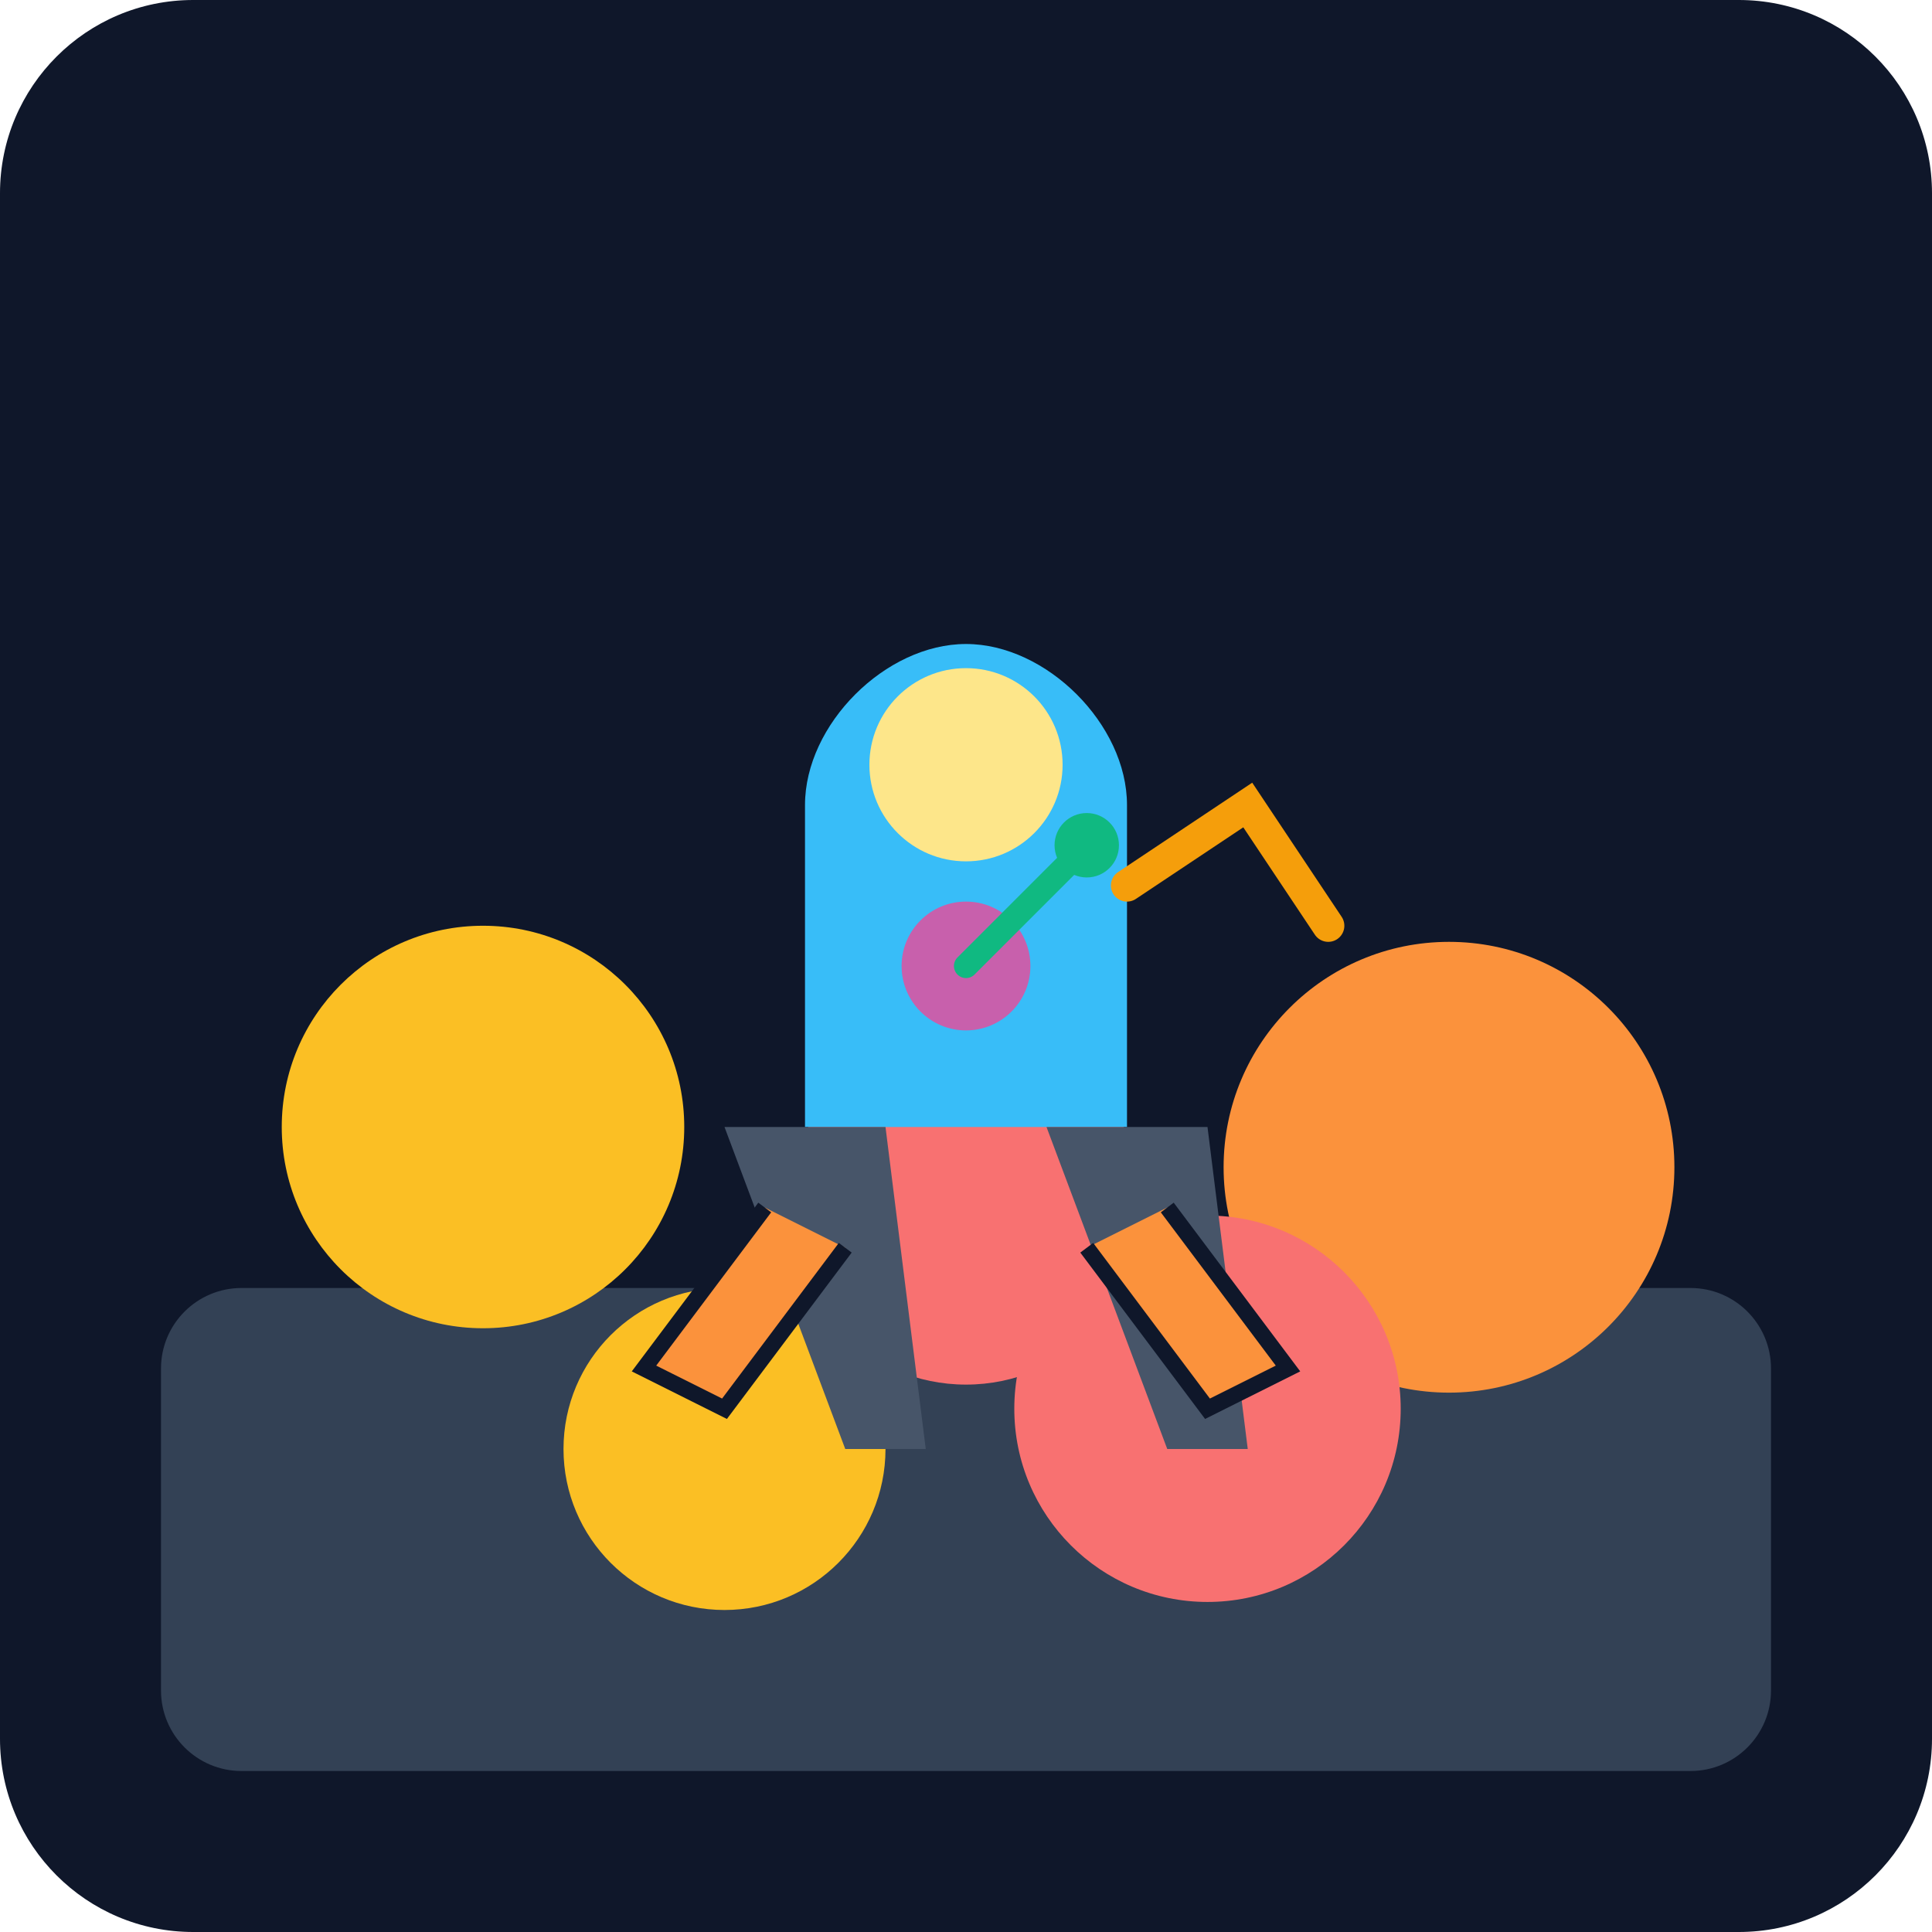
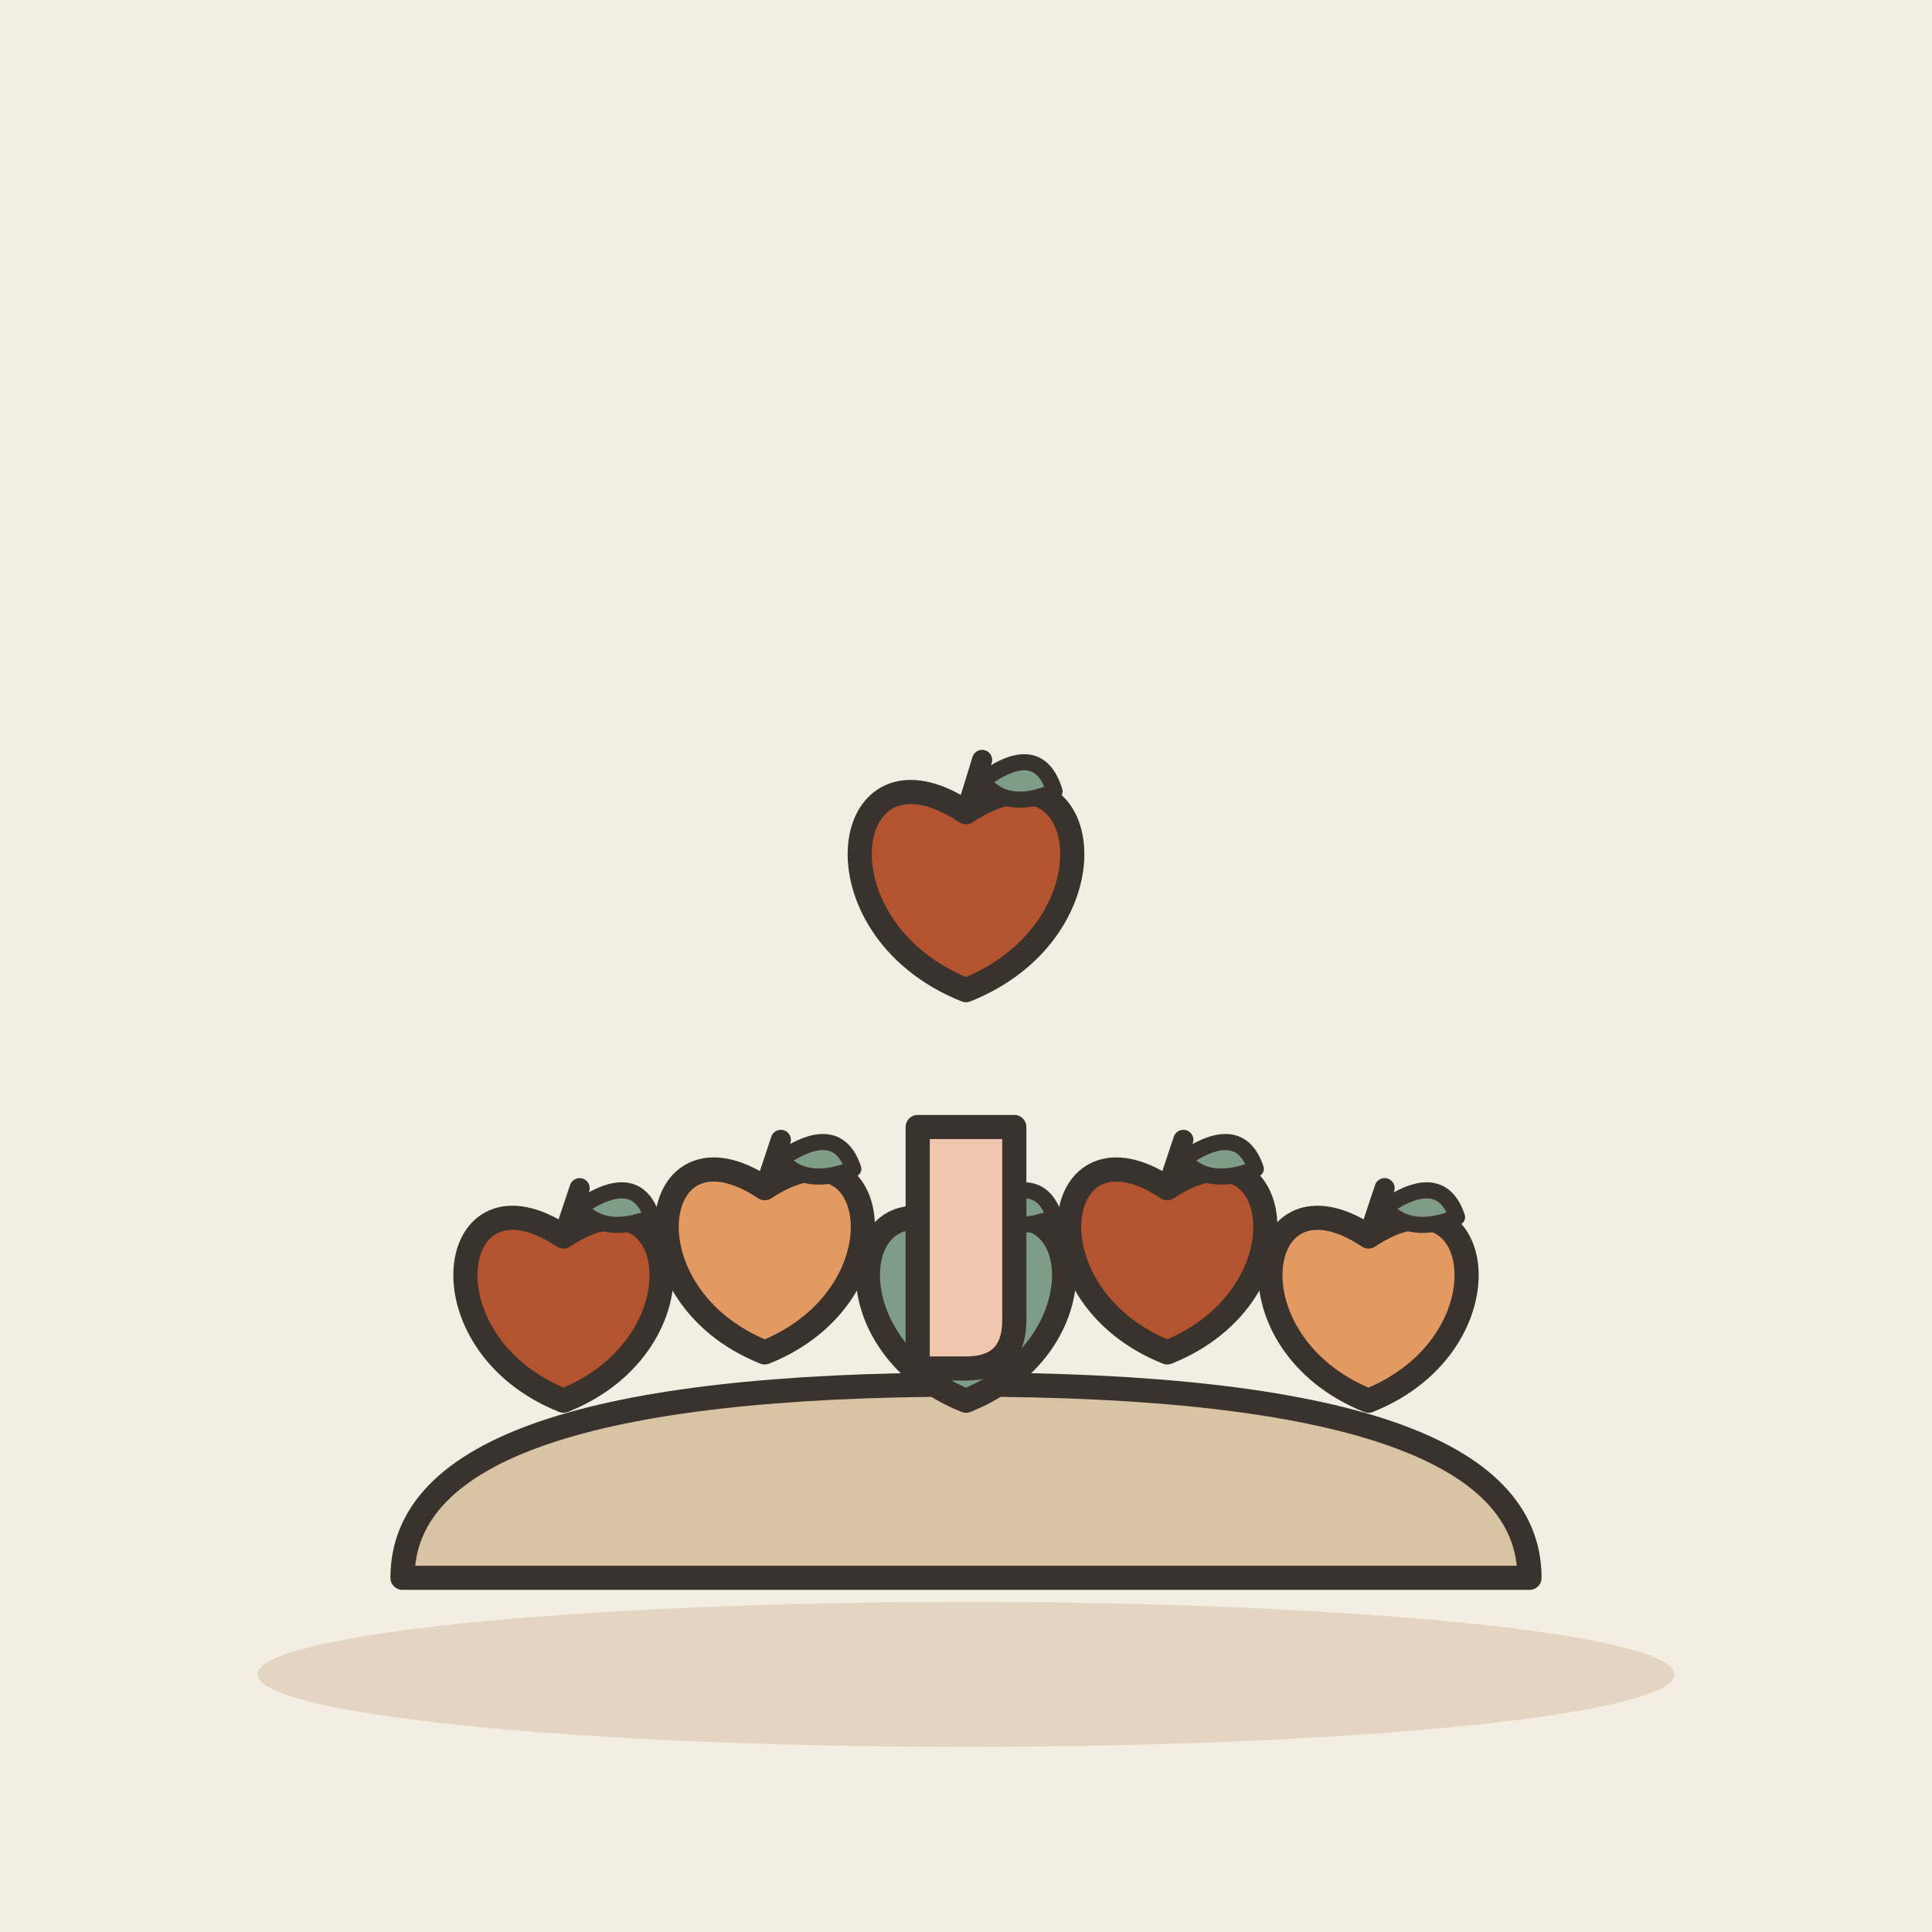
- <svg xmlns="http://www.w3.org/2000/svg" viewBox="0 0 240 240">
-   <defs>
-     <linearGradient id="bgGrad" x1="0" y1="0" x2="0" y2="240">
-       <stop offset="0%" stop-color="#0f172a" />
-       <stop offset="100%" stop-color="#1e293b" />
-     </linearGradient>
-   </defs>
-   <rect width="240" height="240" rx="24" fill="url(#bgGrad)" />
-   <g transform="translate(20, 40)">
-     <rect x="0" y="120" width="200" height="60" rx="10" fill="#334155" />
-     <circle cx="40" cy="100" r="25" fill="#fbbf24" />
-     <circle cx="100" cy="110" r="22" fill="#f87171" />
-     <circle cx="160" cy="105" r="28" fill="#fb923c" />
-     <circle cx="70" cy="140" r="20" fill="#fbbf24" />
-     <circle cx="130" cy="135" r="24" fill="#f87171" />
+ <svg xmlns="http://www.w3.org/2000/svg" viewBox="0 0 240 240" data-style="editorial">
+   <rect width="240" height="240" fill="#F4EDE2" />
+   <ellipse cx="120" cy="208" rx="88" ry="9" fill="#E3D5C1" />
+   <g transform="translate(120 196)">
+     <path d="M-70 0Q-70 -24 0 -24Q70 -24 70 0Z" fill="#D8C3A5" stroke="#3A332D" stroke-width="3" stroke-linecap="round" stroke-linejoin="round" />
  </g>
-   <g transform="translate(60, 80)">
-     <path d="M40 20 C40 10 50 0 60 0 C70 0 80 10 80 20 L80 60 L40 60 Z" fill="#38bdf8" />
-     <circle cx="60" cy="15" r="12" fill="#fde68a" />
-     <path d="M30 60 L50 60 L55 100 L45 100 Z" fill="#475569" />
-     <path d="M70 60 L90 60 L95 100 L85 100 Z" fill="#475569" />
-     <path d="M35 70 L20 90 L30 95 L45 75" fill="#fb923c" stroke="#0f172a" stroke-width="2" />
-     <path d="M85 70 L100 90 L90 95 L75 75" fill="#fb923c" stroke="#0f172a" stroke-width="2" />
+   <g transform="translate(70 162)">
+     <path d="M0 -8.4C14.4 -18 18 4.8 0 12C-18 4.8 -14.4 -18 0 -8.4Z" fill="#B4532F" stroke="#3A332D" stroke-width="3" stroke-linecap="round" stroke-linejoin="round" />
+     <path d="M0 -8.4L2 -14.4" stroke="#3A332D" stroke-width="2.5" stroke-linecap="round" fill="none" />
+     <path d="M2 -12Q9 -16.8 11 -10.8Q5 -8.4 2 -12Z" fill="#7E9C86" stroke="#3A332D" stroke-width="2" stroke-linecap="round" stroke-linejoin="round" />
  </g>
-   <g transform="translate(100, 100)">
-     <circle cx="20" cy="20" r="8" fill="#ec4899" opacity="0.8" />
-     <path d="M20 20 L35 5" stroke="#10b981" stroke-width="3" stroke-linecap="round" />
-     <circle cx="35" cy="5" r="4" fill="#10b981" />
+   <g transform="translate(95 156)">
+     <path d="M0 -8.4C14.4 -18 18 4.8 0 12C-18 4.8 -14.4 -18 0 -8.4Z" fill="#E39A62" stroke="#3A332D" stroke-width="3" stroke-linecap="round" stroke-linejoin="round" />
+     <path d="M0 -8.4L2 -14.4" stroke="#3A332D" stroke-width="2.5" stroke-linecap="round" fill="none" />
+     <path d="M2 -12Q9 -16.8 11 -10.8Q5 -8.4 2 -12Z" fill="#7E9C86" stroke="#3A332D" stroke-width="2" stroke-linecap="round" stroke-linejoin="round" />
  </g>
-   <path d="M140 110 L155 100 L165 115" fill="none" stroke="#f59e0b" stroke-width="4" stroke-linecap="round" />
+   <g transform="translate(120 162)">
+     <path d="M0 -8.4C14.4 -18 18 4.8 0 12C-18 4.8 -14.4 -18 0 -8.4Z" fill="#7E9C86" stroke="#3A332D" stroke-width="3" stroke-linecap="round" stroke-linejoin="round" />
+     <path d="M0 -8.4L2 -14.4" stroke="#3A332D" stroke-width="2.5" stroke-linecap="round" fill="none" />
+     <path d="M2 -12Q9 -16.8 11 -10.8Q5 -8.4 2 -12Z" fill="#7E9C86" stroke="#3A332D" stroke-width="2" stroke-linecap="round" stroke-linejoin="round" />
+   </g>
+   <g transform="translate(145 156)">
+     <path d="M0 -8.4C14.4 -18 18 4.8 0 12C-18 4.8 -14.4 -18 0 -8.4Z" fill="#B4532F" stroke="#3A332D" stroke-width="3" stroke-linecap="round" stroke-linejoin="round" />
+     <path d="M0 -8.4L2 -14.4" stroke="#3A332D" stroke-width="2.5" stroke-linecap="round" fill="none" />
+     <path d="M2 -12Q9 -16.8 11 -10.8Q5 -8.4 2 -12Z" fill="#7E9C86" stroke="#3A332D" stroke-width="2" stroke-linecap="round" stroke-linejoin="round" />
+   </g>
+   <g transform="translate(170 162)">
+     <path d="M0 -8.4C14.4 -18 18 4.8 0 12C-18 4.8 -14.4 -18 0 -8.4Z" fill="#E39A62" stroke="#3A332D" stroke-width="3" stroke-linecap="round" stroke-linejoin="round" />
+     <path d="M0 -8.4L2 -14.4" stroke="#3A332D" stroke-width="2.5" stroke-linecap="round" fill="none" />
+     <path d="M2 -12Q9 -16.8 11 -10.8Q5 -8.4 2 -12Z" fill="#7E9C86" stroke="#3A332D" stroke-width="2" stroke-linecap="round" stroke-linejoin="round" />
+   </g>
+   <g transform="translate(120 140) rotate(180)">
+     <path d="M-6 0L-6 -24Q-6 -30 0 -30L6 -30L6 0Z" fill="#F0C7AE" stroke="#3A332D" stroke-width="3" stroke-linecap="round" stroke-linejoin="round" />
+   </g>
+   <g transform="translate(120 110)">
+     <path d="M0 -9.1C15.6 -19.5 19.5 5.2 0 13C-19.5 5.2 -15.6 -19.5 0 -9.1Z" fill="#B4532F" stroke="#3A332D" stroke-width="3" stroke-linecap="round" stroke-linejoin="round" />
+     <path d="M0 -9.1L2 -15.6" stroke="#3A332D" stroke-width="2.5" stroke-linecap="round" fill="none" />
+     <path d="M2 -13Q9 -18.2 11 -11.7Q5 -9.1 2 -13Z" fill="#7E9C86" stroke="#3A332D" stroke-width="2" stroke-linecap="round" stroke-linejoin="round" />
+   </g>
</svg>
